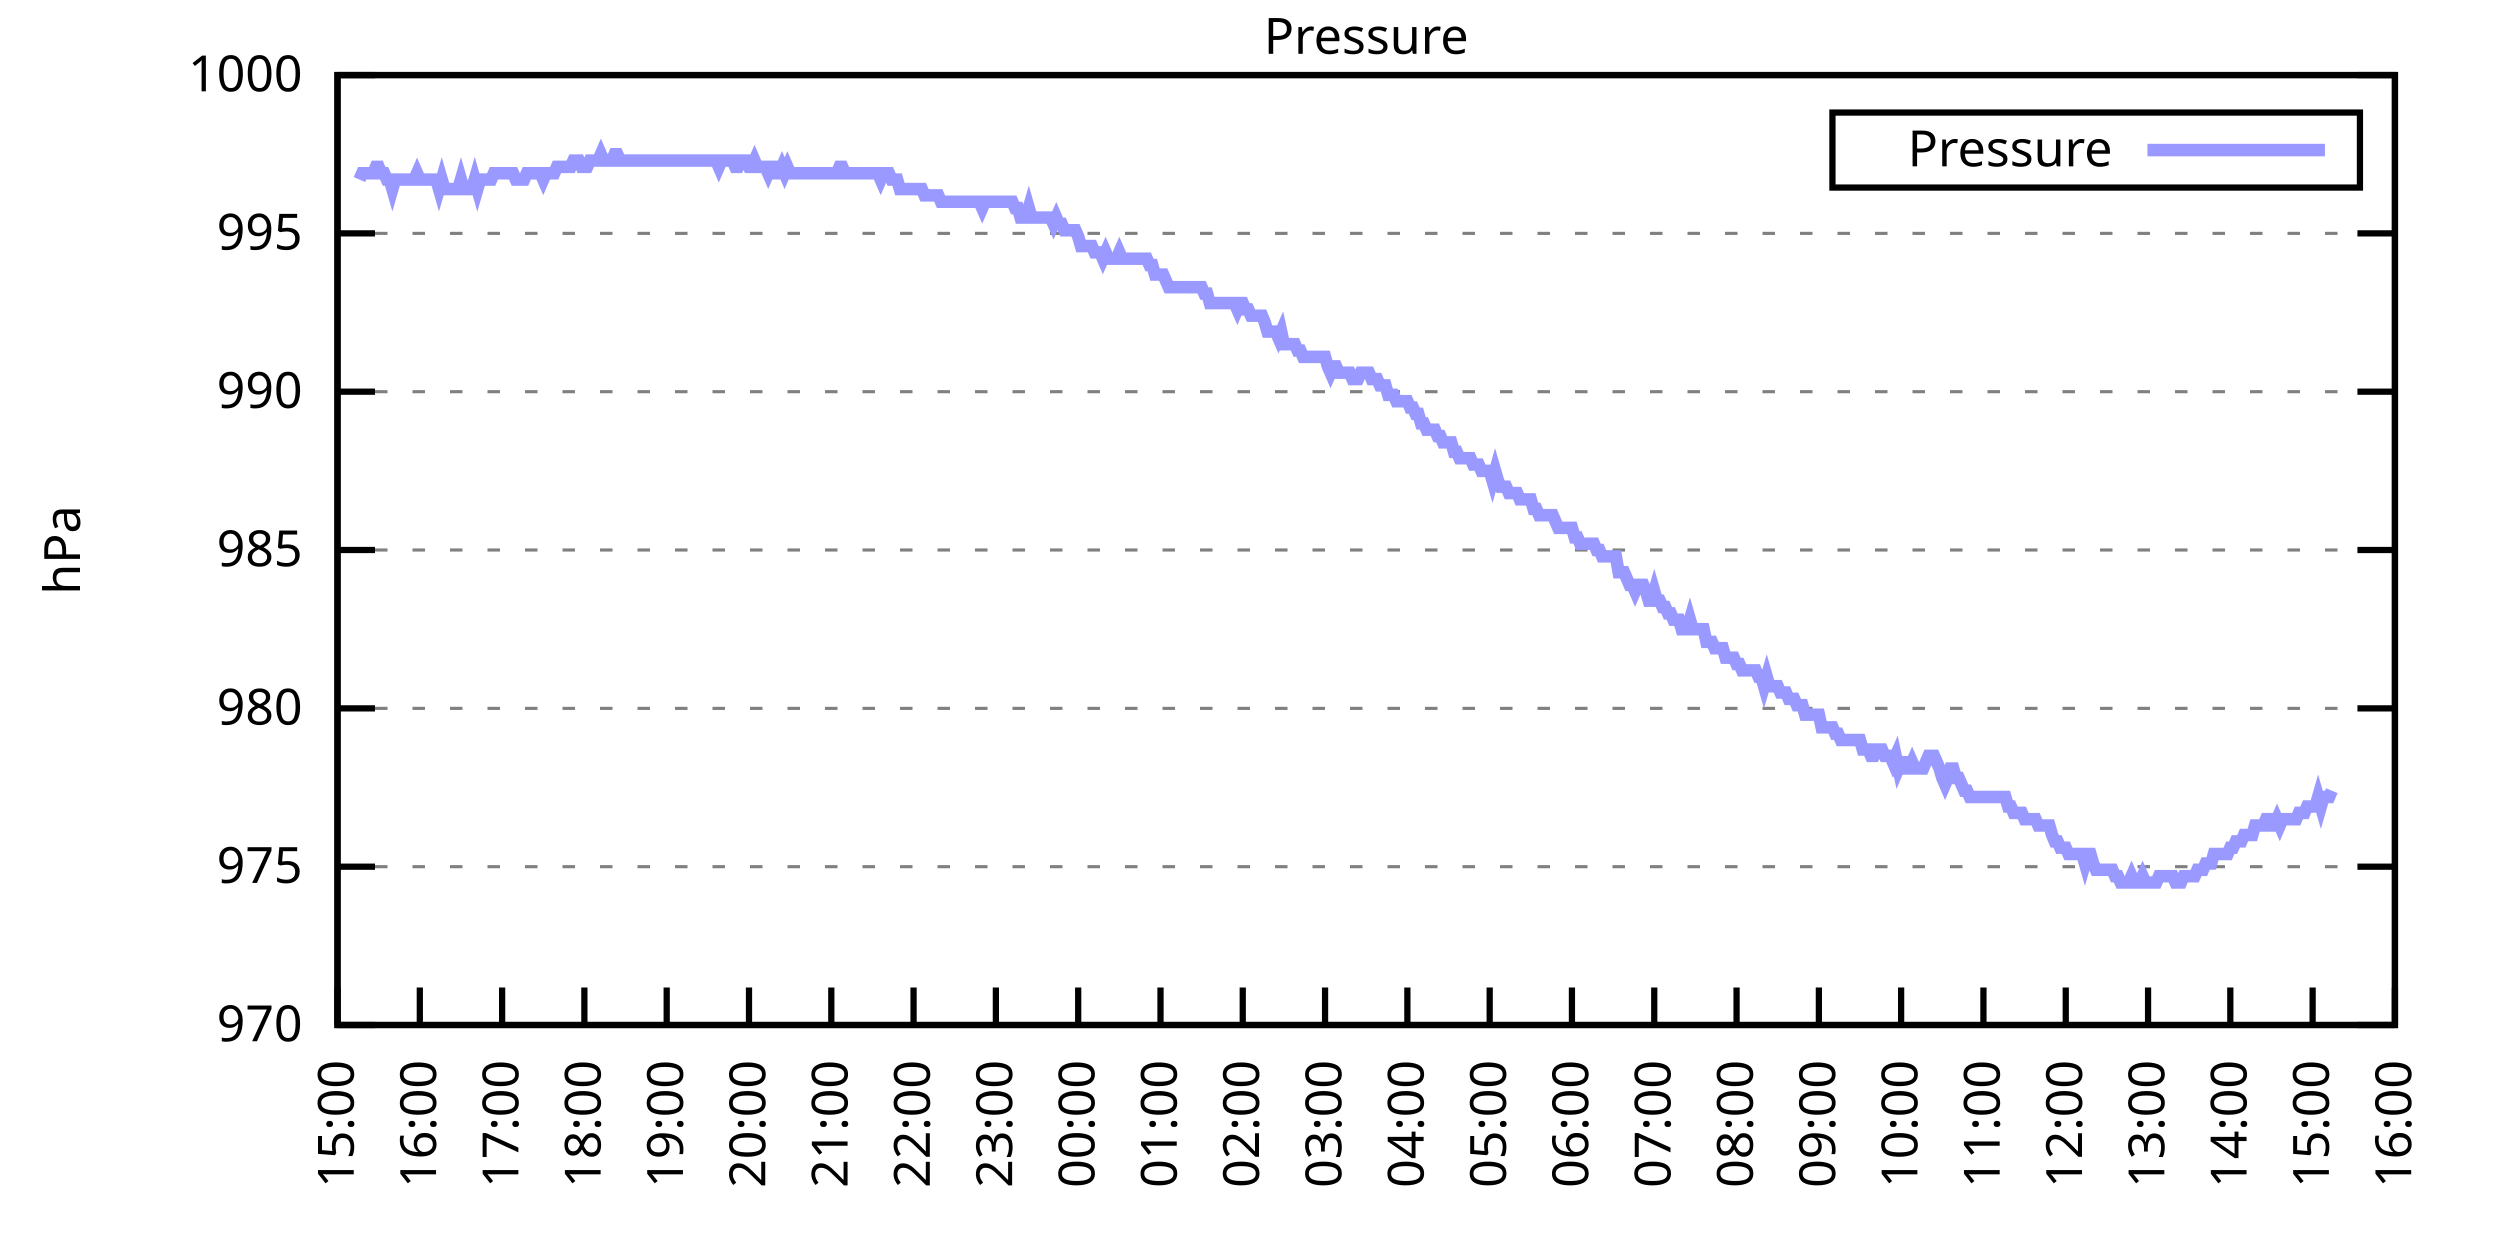
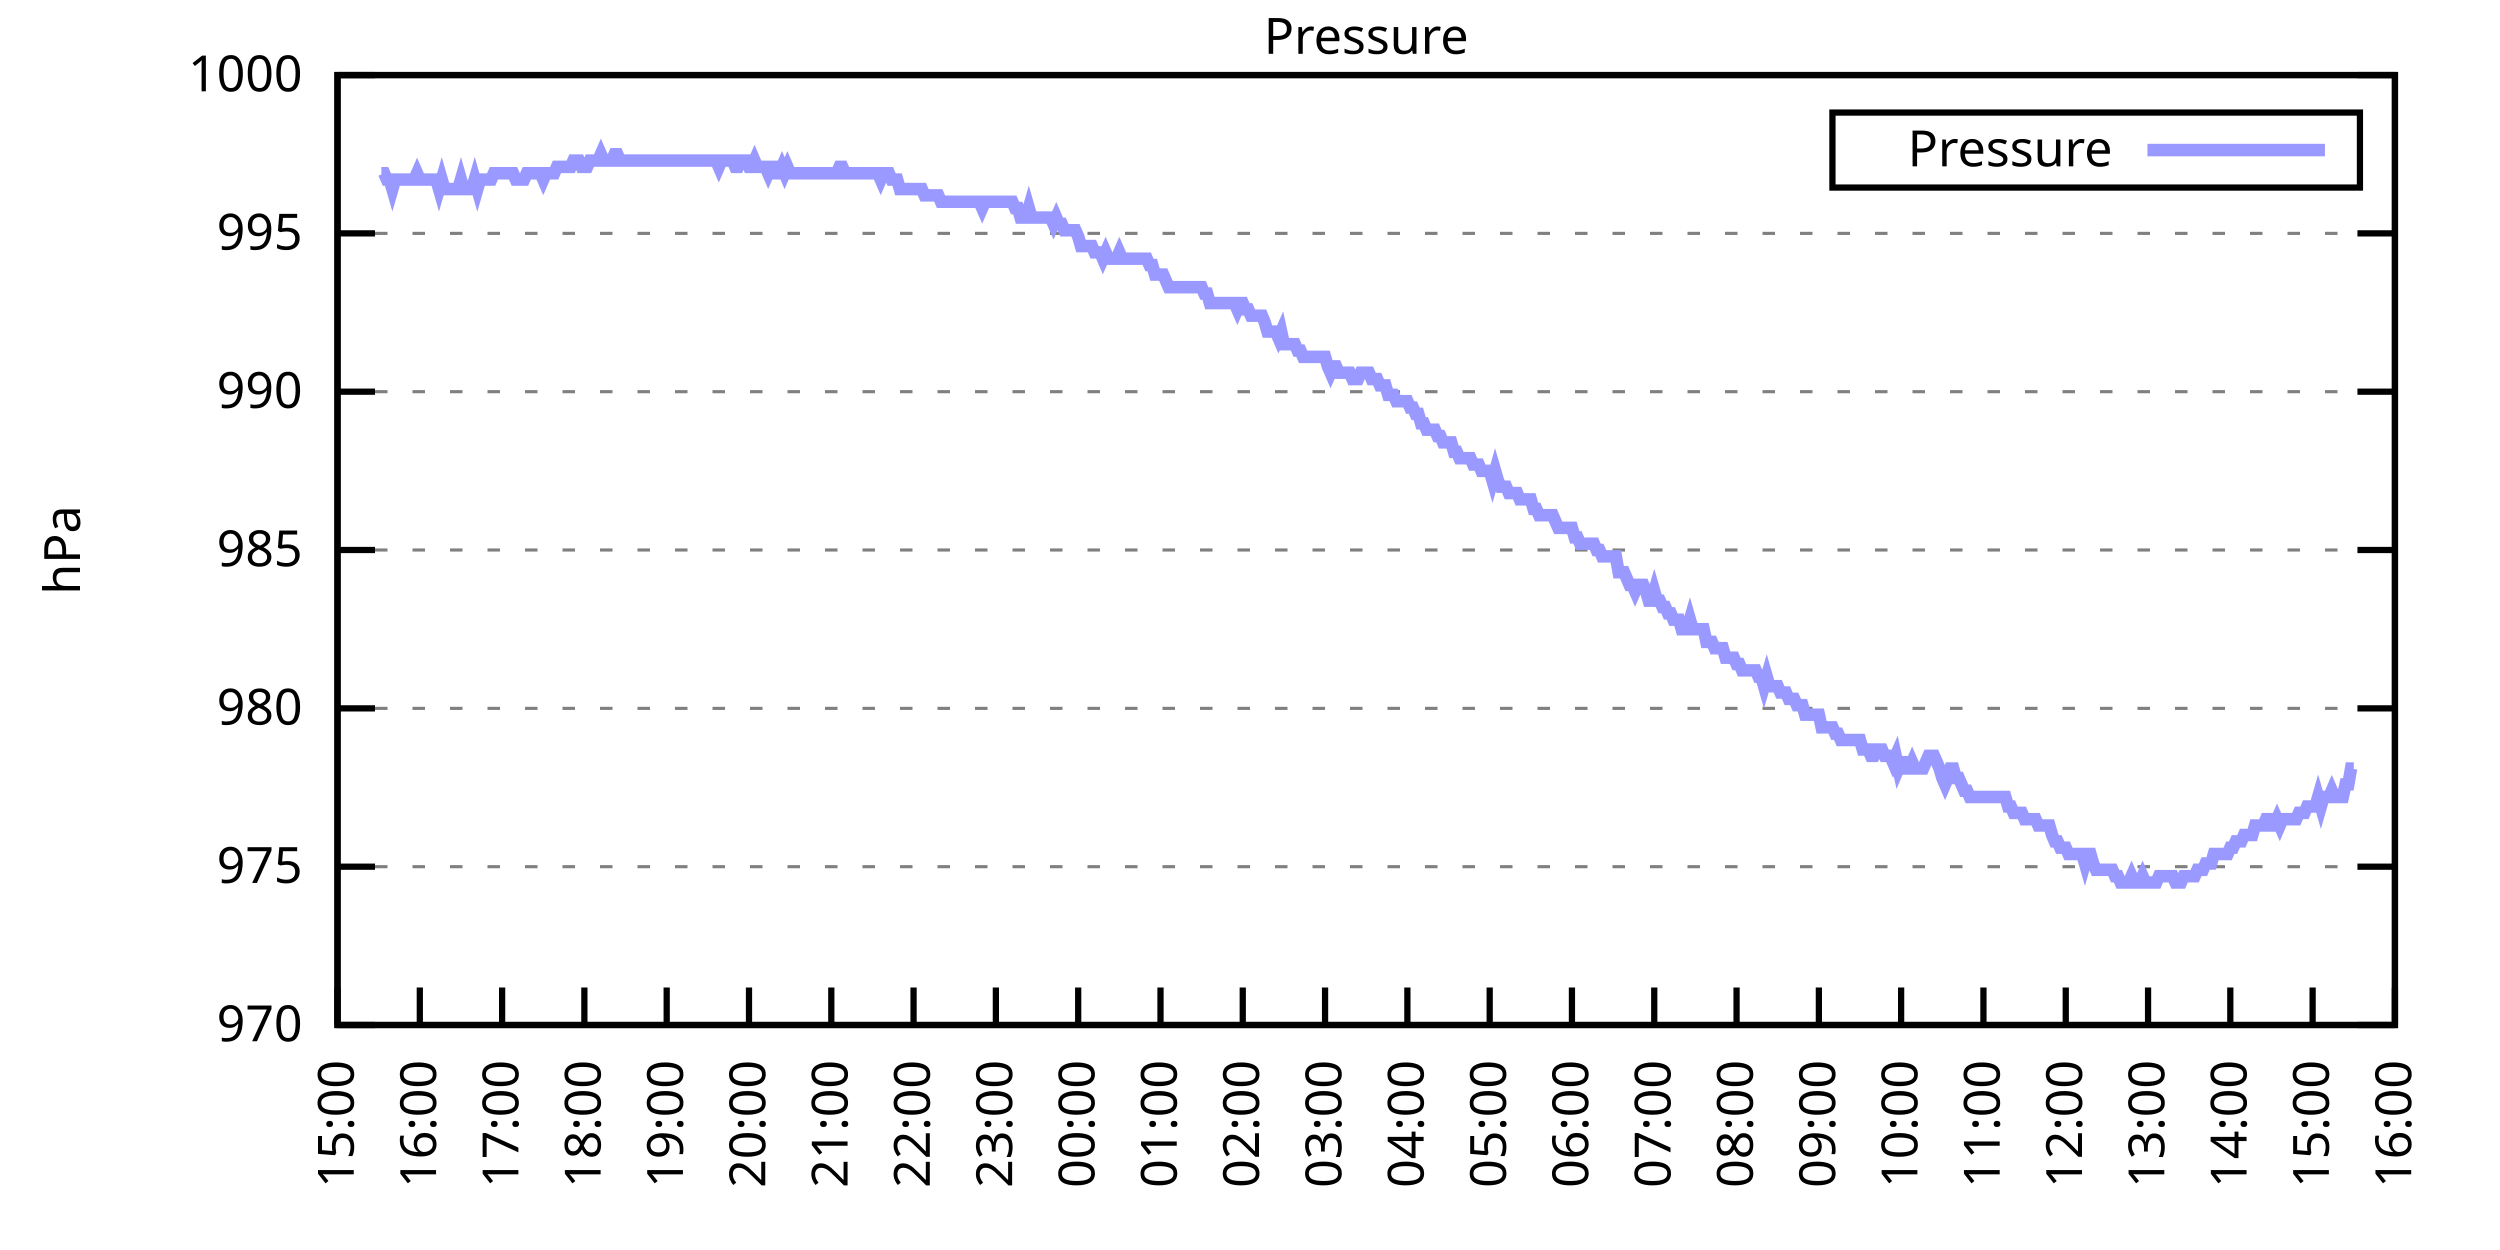
<svg xmlns="http://www.w3.org/2000/svg" xmlns:xlink="http://www.w3.org/1999/xlink" width="400" height="200" viewBox="0 0 400 200">
  <g id="gnuplot_canvas">
    <rect x="0" y="0" width="400" height="200" fill="none" />
    <defs>
      <circle id="gpDot" r="0.5" stroke-width="0.5" stroke="currentColor" />
      <path id="gpPt0" stroke-width="0.333" stroke="currentColor" d="M-1,0 h2 M0,-1 v2" />
      <path id="gpPt1" stroke-width="0.333" stroke="currentColor" d="M-1,-1 L1,1 M1,-1 L-1,1" />
      <path id="gpPt2" stroke-width="0.333" stroke="currentColor" d="M-1,0 L1,0 M0,-1 L0,1 M-1,-1 L1,1 M-1,1 L1,-1" />
      <rect id="gpPt3" stroke-width="0.333" stroke="currentColor" x="-1" y="-1" width="2" height="2" />
      <rect id="gpPt4" stroke-width="0.333" stroke="currentColor" fill="currentColor" x="-1" y="-1" width="2" height="2" />
      <circle id="gpPt5" stroke-width="0.333" stroke="currentColor" cx="0" cy="0" r="1" />
      <use xlink:href="#gpPt5" id="gpPt6" fill="currentColor" stroke="none" />
      <path id="gpPt7" stroke-width="0.333" stroke="currentColor" d="M0,-1.33 L-1.33,0.67 L1.33,0.67 z" />
      <use xlink:href="#gpPt7" id="gpPt8" fill="currentColor" stroke="none" />
      <use xlink:href="#gpPt7" id="gpPt9" stroke="currentColor" transform="rotate(180)" />
      <use xlink:href="#gpPt9" id="gpPt10" fill="currentColor" stroke="none" />
      <use xlink:href="#gpPt3" id="gpPt11" stroke="currentColor" transform="rotate(45)" />
      <use xlink:href="#gpPt11" id="gpPt12" fill="currentColor" stroke="none" />
      <path id="gpPt13" stroke-width="0.333" stroke="currentColor" d="M0,1.330 L1.265,0.411 L0.782,-1.067 L-0.782,-1.076 L-1.265,0.411 z" />
      <use xlink:href="#gpPt13" id="gpPt14" fill="currentColor" stroke="none" />
      <filter id="textbox" filterUnits="objectBoundingBox" x="0" y="0" height="1" width="1">
        <feFlood flood-color="white" flood-opacity="1" result="bgnd" />
        <feComposite in="SourceGraphic" in2="bgnd" operator="atop" />
      </filter>
      <filter id="greybox" filterUnits="objectBoundingBox" x="0" y="0" height="1" width="1">
        <feFlood flood-color="lightgrey" flood-opacity="1" result="grey" />
        <feComposite in="SourceGraphic" in2="grey" operator="atop" />
      </filter>
    </defs>
    <g fill="none" color="white" stroke="currentColor" stroke-width="1.00" stroke-linecap="butt" stroke-linejoin="miter">
</g>
    <g fill="none" color="black" stroke="currentColor" stroke-width="1.00" stroke-linecap="butt" stroke-linejoin="miter">
      <g stroke="none" shape-rendering="crispEdges">
        <polygon fill="rgb(255, 255, 255)" points="54.00,164.00 383.18,164.00 383.18,12.02 54.00,12.02 " />
      </g>
    </g>
    <g fill="none" color="black" stroke="currentColor" stroke-width="1.00" stroke-linecap="butt" stroke-linejoin="miter">
</g>
    <g fill="none" color="black" stroke="black" stroke-width="0.50" stroke-linecap="butt" stroke-linejoin="miter">
</g>
    <g fill="none" color="gray" stroke="currentColor" stroke-width="0.50" stroke-linecap="butt" stroke-linejoin="miter">
      <path stroke="gray" stroke-dasharray="2,4" class="gridline" d="M54.00,164.00 L383.19,164.00  " />
    </g>
    <g fill="none" color="gray" stroke="gray" stroke-width="1.00" stroke-linecap="butt" stroke-linejoin="miter">
</g>
    <g fill="none" color="black" stroke="currentColor" stroke-width="1.00" stroke-linecap="butt" stroke-linejoin="miter">
      <path stroke="black" d="M54.00,164.00 L60.00,164.00 M383.19,164.00 L377.19,164.00  " />
      <g transform="translate(48.40,166.60)" stroke="none" fill="black" font-family="Sans" font-size="8.00" text-anchor="end">
        <text>
          <tspan font-family="Sans"> 970</tspan>
        </text>
      </g>
    </g>
    <g fill="none" color="black" stroke="currentColor" stroke-width="1.00" stroke-linecap="butt" stroke-linejoin="miter">
</g>
    <g fill="none" color="black" stroke="black" stroke-width="0.50" stroke-linecap="butt" stroke-linejoin="miter">
</g>
    <g fill="none" color="gray" stroke="currentColor" stroke-width="0.50" stroke-linecap="butt" stroke-linejoin="miter">
      <path stroke="gray" stroke-dasharray="2,4" class="gridline" d="M54.00,138.67 L383.19,138.67  " />
    </g>
    <g fill="none" color="gray" stroke="gray" stroke-width="1.00" stroke-linecap="butt" stroke-linejoin="miter">
</g>
    <g fill="none" color="black" stroke="currentColor" stroke-width="1.00" stroke-linecap="butt" stroke-linejoin="miter">
      <path stroke="black" d="M54.00,138.67 L60.00,138.67 M383.19,138.67 L377.19,138.67  " />
      <g transform="translate(48.40,141.27)" stroke="none" fill="black" font-family="Sans" font-size="8.00" text-anchor="end">
        <text>
          <tspan font-family="Sans"> 975</tspan>
        </text>
      </g>
    </g>
    <g fill="none" color="black" stroke="currentColor" stroke-width="1.00" stroke-linecap="butt" stroke-linejoin="miter">
</g>
    <g fill="none" color="black" stroke="black" stroke-width="0.50" stroke-linecap="butt" stroke-linejoin="miter">
</g>
    <g fill="none" color="gray" stroke="currentColor" stroke-width="0.50" stroke-linecap="butt" stroke-linejoin="miter">
      <path stroke="gray" stroke-dasharray="2,4" class="gridline" d="M54.00,113.34 L383.19,113.34  " />
    </g>
    <g fill="none" color="gray" stroke="gray" stroke-width="1.00" stroke-linecap="butt" stroke-linejoin="miter">
</g>
    <g fill="none" color="black" stroke="currentColor" stroke-width="1.00" stroke-linecap="butt" stroke-linejoin="miter">
      <path stroke="black" d="M54.00,113.34 L60.00,113.34 M383.19,113.34 L377.19,113.34  " />
      <g transform="translate(48.40,115.94)" stroke="none" fill="black" font-family="Sans" font-size="8.00" text-anchor="end">
        <text>
          <tspan font-family="Sans"> 980</tspan>
        </text>
      </g>
    </g>
    <g fill="none" color="black" stroke="currentColor" stroke-width="1.00" stroke-linecap="butt" stroke-linejoin="miter">
</g>
    <g fill="none" color="black" stroke="black" stroke-width="0.50" stroke-linecap="butt" stroke-linejoin="miter">
</g>
    <g fill="none" color="gray" stroke="currentColor" stroke-width="0.50" stroke-linecap="butt" stroke-linejoin="miter">
      <path stroke="gray" stroke-dasharray="2,4" class="gridline" d="M54.00,88.00 L383.19,88.00  " />
    </g>
    <g fill="none" color="gray" stroke="gray" stroke-width="1.00" stroke-linecap="butt" stroke-linejoin="miter">
</g>
    <g fill="none" color="black" stroke="currentColor" stroke-width="1.00" stroke-linecap="butt" stroke-linejoin="miter">
      <path stroke="black" d="M54.00,88.00 L60.00,88.00 M383.19,88.00 L377.19,88.00  " />
      <g transform="translate(48.40,90.60)" stroke="none" fill="black" font-family="Sans" font-size="8.00" text-anchor="end">
        <text>
          <tspan font-family="Sans"> 985</tspan>
        </text>
      </g>
    </g>
    <g fill="none" color="black" stroke="currentColor" stroke-width="1.00" stroke-linecap="butt" stroke-linejoin="miter">
</g>
    <g fill="none" color="black" stroke="black" stroke-width="0.50" stroke-linecap="butt" stroke-linejoin="miter">
</g>
    <g fill="none" color="gray" stroke="currentColor" stroke-width="0.50" stroke-linecap="butt" stroke-linejoin="miter">
      <path stroke="gray" stroke-dasharray="2,4" class="gridline" d="M54.00,62.67 L383.19,62.67  " />
    </g>
    <g fill="none" color="gray" stroke="gray" stroke-width="1.00" stroke-linecap="butt" stroke-linejoin="miter">
</g>
    <g fill="none" color="black" stroke="currentColor" stroke-width="1.00" stroke-linecap="butt" stroke-linejoin="miter">
      <path stroke="black" d="M54.00,62.67 L60.00,62.67 M383.19,62.67 L377.19,62.67  " />
      <g transform="translate(48.40,65.27)" stroke="none" fill="black" font-family="Sans" font-size="8.00" text-anchor="end">
        <text>
          <tspan font-family="Sans"> 990</tspan>
        </text>
      </g>
    </g>
    <g fill="none" color="black" stroke="currentColor" stroke-width="1.00" stroke-linecap="butt" stroke-linejoin="miter">
</g>
    <g fill="none" color="black" stroke="black" stroke-width="0.50" stroke-linecap="butt" stroke-linejoin="miter">
</g>
    <g fill="none" color="gray" stroke="currentColor" stroke-width="0.50" stroke-linecap="butt" stroke-linejoin="miter">
      <path stroke="gray" stroke-dasharray="2,4" class="gridline" d="M54.00,37.34 L383.19,37.34  " />
    </g>
    <g fill="none" color="gray" stroke="gray" stroke-width="1.00" stroke-linecap="butt" stroke-linejoin="miter">
</g>
    <g fill="none" color="black" stroke="currentColor" stroke-width="1.00" stroke-linecap="butt" stroke-linejoin="miter">
      <path stroke="black" d="M54.00,37.34 L60.00,37.34 M383.19,37.34 L377.19,37.34  " />
      <g transform="translate(48.40,39.94)" stroke="none" fill="black" font-family="Sans" font-size="8.00" text-anchor="end">
        <text>
          <tspan font-family="Sans"> 995</tspan>
        </text>
      </g>
    </g>
    <g fill="none" color="black" stroke="currentColor" stroke-width="1.00" stroke-linecap="butt" stroke-linejoin="miter">
</g>
    <g fill="none" color="black" stroke="black" stroke-width="0.50" stroke-linecap="butt" stroke-linejoin="miter">
</g>
    <g fill="none" color="gray" stroke="currentColor" stroke-width="0.50" stroke-linecap="butt" stroke-linejoin="miter">
      <path stroke="gray" stroke-dasharray="2,4" class="gridline" d="M54.00,12.01 L383.19,12.01  " />
    </g>
    <g fill="none" color="gray" stroke="gray" stroke-width="1.00" stroke-linecap="butt" stroke-linejoin="miter">
</g>
    <g fill="none" color="black" stroke="currentColor" stroke-width="1.00" stroke-linecap="butt" stroke-linejoin="miter">
      <path stroke="black" d="M54.00,12.01 L60.00,12.01 M383.19,12.01 L377.19,12.01  " />
      <g transform="translate(48.40,14.61)" stroke="none" fill="black" font-family="Sans" font-size="8.00" text-anchor="end">
        <text>
          <tspan font-family="Sans"> 1000</tspan>
        </text>
      </g>
    </g>
    <g fill="none" color="black" stroke="currentColor" stroke-width="1.00" stroke-linecap="butt" stroke-linejoin="miter">
      <path stroke="black" d="M54.00,164.00 L54.00,158.00  " />
      <g transform="translate(56.60,169.60) rotate(270.00)" stroke="none" fill="black" font-family="Sans" font-size="8.00" text-anchor="end">
        <text>
          <tspan font-family="Sans">15:00</tspan>
        </text>
      </g>
    </g>
    <g fill="none" color="black" stroke="currentColor" stroke-width="1.00" stroke-linecap="butt" stroke-linejoin="miter">
      <path stroke="black" d="M67.17,164.00 L67.17,158.00  " />
      <g transform="translate(69.77,169.60) rotate(270.00)" stroke="none" fill="black" font-family="Sans" font-size="8.00" text-anchor="end">
        <text>
          <tspan font-family="Sans">16:00</tspan>
        </text>
      </g>
    </g>
    <g fill="none" color="black" stroke="currentColor" stroke-width="1.00" stroke-linecap="butt" stroke-linejoin="miter">
      <path stroke="black" d="M80.34,164.00 L80.34,158.00  " />
      <g transform="translate(82.94,169.60) rotate(270.00)" stroke="none" fill="black" font-family="Sans" font-size="8.00" text-anchor="end">
        <text>
          <tspan font-family="Sans">17:00</tspan>
        </text>
      </g>
    </g>
    <g fill="none" color="black" stroke="currentColor" stroke-width="1.00" stroke-linecap="butt" stroke-linejoin="miter">
      <path stroke="black" d="M93.50,164.00 L93.50,158.00  " />
      <g transform="translate(96.10,169.60) rotate(270.00)" stroke="none" fill="black" font-family="Sans" font-size="8.00" text-anchor="end">
        <text>
          <tspan font-family="Sans">18:00</tspan>
        </text>
      </g>
    </g>
    <g fill="none" color="black" stroke="currentColor" stroke-width="1.00" stroke-linecap="butt" stroke-linejoin="miter">
      <path stroke="black" d="M106.67,164.00 L106.67,158.00  " />
      <g transform="translate(109.27,169.60) rotate(270.00)" stroke="none" fill="black" font-family="Sans" font-size="8.00" text-anchor="end">
        <text>
          <tspan font-family="Sans">19:00</tspan>
        </text>
      </g>
    </g>
    <g fill="none" color="black" stroke="currentColor" stroke-width="1.00" stroke-linecap="butt" stroke-linejoin="miter">
      <path stroke="black" d="M119.84,164.00 L119.84,158.00  " />
      <g transform="translate(122.44,169.60) rotate(270.00)" stroke="none" fill="black" font-family="Sans" font-size="8.00" text-anchor="end">
        <text>
          <tspan font-family="Sans">20:00</tspan>
        </text>
      </g>
    </g>
    <g fill="none" color="black" stroke="currentColor" stroke-width="1.00" stroke-linecap="butt" stroke-linejoin="miter">
      <path stroke="black" d="M133.01,164.00 L133.01,158.00  " />
      <g transform="translate(135.61,169.60) rotate(270.00)" stroke="none" fill="black" font-family="Sans" font-size="8.00" text-anchor="end">
        <text>
          <tspan font-family="Sans">21:00</tspan>
        </text>
      </g>
    </g>
    <g fill="none" color="black" stroke="currentColor" stroke-width="1.00" stroke-linecap="butt" stroke-linejoin="miter">
      <path stroke="black" d="M146.17,164.00 L146.17,158.00  " />
      <g transform="translate(148.77,169.60) rotate(270.00)" stroke="none" fill="black" font-family="Sans" font-size="8.00" text-anchor="end">
        <text>
          <tspan font-family="Sans">22:00</tspan>
        </text>
      </g>
    </g>
    <g fill="none" color="black" stroke="currentColor" stroke-width="1.00" stroke-linecap="butt" stroke-linejoin="miter">
      <path stroke="black" d="M159.34,164.00 L159.34,158.00  " />
      <g transform="translate(161.94,169.60) rotate(270.00)" stroke="none" fill="black" font-family="Sans" font-size="8.00" text-anchor="end">
        <text>
          <tspan font-family="Sans">23:00</tspan>
        </text>
      </g>
    </g>
    <g fill="none" color="black" stroke="currentColor" stroke-width="1.00" stroke-linecap="butt" stroke-linejoin="miter">
      <path stroke="black" d="M172.51,164.00 L172.51,158.00  " />
      <g transform="translate(175.11,169.60) rotate(270.00)" stroke="none" fill="black" font-family="Sans" font-size="8.00" text-anchor="end">
        <text>
          <tspan font-family="Sans">00:00</tspan>
        </text>
      </g>
    </g>
    <g fill="none" color="black" stroke="currentColor" stroke-width="1.00" stroke-linecap="butt" stroke-linejoin="miter">
      <path stroke="black" d="M185.68,164.00 L185.68,158.00  " />
      <g transform="translate(188.28,169.60) rotate(270.00)" stroke="none" fill="black" font-family="Sans" font-size="8.00" text-anchor="end">
        <text>
          <tspan font-family="Sans">01:00</tspan>
        </text>
      </g>
    </g>
    <g fill="none" color="black" stroke="currentColor" stroke-width="1.00" stroke-linecap="butt" stroke-linejoin="miter">
      <path stroke="black" d="M198.84,164.00 L198.84,158.00  " />
      <g transform="translate(201.44,169.60) rotate(270.00)" stroke="none" fill="black" font-family="Sans" font-size="8.00" text-anchor="end">
        <text>
          <tspan font-family="Sans">02:00</tspan>
        </text>
      </g>
    </g>
    <g fill="none" color="black" stroke="currentColor" stroke-width="1.00" stroke-linecap="butt" stroke-linejoin="miter">
      <path stroke="black" d="M212.01,164.00 L212.01,158.00  " />
      <g transform="translate(214.61,169.60) rotate(270.00)" stroke="none" fill="black" font-family="Sans" font-size="8.00" text-anchor="end">
        <text>
          <tspan font-family="Sans">03:00</tspan>
        </text>
      </g>
    </g>
    <g fill="none" color="black" stroke="currentColor" stroke-width="1.00" stroke-linecap="butt" stroke-linejoin="miter">
      <path stroke="black" d="M225.18,164.00 L225.18,158.00  " />
      <g transform="translate(227.78,169.60) rotate(270.00)" stroke="none" fill="black" font-family="Sans" font-size="8.00" text-anchor="end">
        <text>
          <tspan font-family="Sans">04:00</tspan>
        </text>
      </g>
    </g>
    <g fill="none" color="black" stroke="currentColor" stroke-width="1.00" stroke-linecap="butt" stroke-linejoin="miter">
      <path stroke="black" d="M238.35,164.00 L238.35,158.00  " />
      <g transform="translate(240.95,169.60) rotate(270.00)" stroke="none" fill="black" font-family="Sans" font-size="8.00" text-anchor="end">
        <text>
          <tspan font-family="Sans">05:00</tspan>
        </text>
      </g>
    </g>
    <g fill="none" color="black" stroke="currentColor" stroke-width="1.00" stroke-linecap="butt" stroke-linejoin="miter">
      <path stroke="black" d="M251.51,164.00 L251.51,158.00  " />
      <g transform="translate(254.11,169.60) rotate(270.00)" stroke="none" fill="black" font-family="Sans" font-size="8.00" text-anchor="end">
        <text>
          <tspan font-family="Sans">06:00</tspan>
        </text>
      </g>
    </g>
    <g fill="none" color="black" stroke="currentColor" stroke-width="1.00" stroke-linecap="butt" stroke-linejoin="miter">
      <path stroke="black" d="M264.68,164.00 L264.68,158.00  " />
      <g transform="translate(267.28,169.60) rotate(270.00)" stroke="none" fill="black" font-family="Sans" font-size="8.00" text-anchor="end">
        <text>
          <tspan font-family="Sans">07:00</tspan>
        </text>
      </g>
    </g>
    <g fill="none" color="black" stroke="currentColor" stroke-width="1.00" stroke-linecap="butt" stroke-linejoin="miter">
      <path stroke="black" d="M277.85,164.00 L277.85,158.00  " />
      <g transform="translate(280.45,169.60) rotate(270.00)" stroke="none" fill="black" font-family="Sans" font-size="8.00" text-anchor="end">
        <text>
          <tspan font-family="Sans">08:00</tspan>
        </text>
      </g>
    </g>
    <g fill="none" color="black" stroke="currentColor" stroke-width="1.00" stroke-linecap="butt" stroke-linejoin="miter">
      <path stroke="black" d="M291.02,164.00 L291.02,158.00  " />
      <g transform="translate(293.62,169.60) rotate(270.00)" stroke="none" fill="black" font-family="Sans" font-size="8.00" text-anchor="end">
        <text>
          <tspan font-family="Sans">09:00</tspan>
        </text>
      </g>
    </g>
    <g fill="none" color="black" stroke="currentColor" stroke-width="1.00" stroke-linecap="butt" stroke-linejoin="miter">
      <path stroke="black" d="M304.18,164.00 L304.18,158.00  " />
      <g transform="translate(306.78,169.60) rotate(270.00)" stroke="none" fill="black" font-family="Sans" font-size="8.00" text-anchor="end">
        <text>
          <tspan font-family="Sans">10:00</tspan>
        </text>
      </g>
    </g>
    <g fill="none" color="black" stroke="currentColor" stroke-width="1.00" stroke-linecap="butt" stroke-linejoin="miter">
      <path stroke="black" d="M317.35,164.00 L317.35,158.00  " />
      <g transform="translate(319.95,169.60) rotate(270.00)" stroke="none" fill="black" font-family="Sans" font-size="8.00" text-anchor="end">
        <text>
          <tspan font-family="Sans">11:00</tspan>
        </text>
      </g>
    </g>
    <g fill="none" color="black" stroke="currentColor" stroke-width="1.00" stroke-linecap="butt" stroke-linejoin="miter">
      <path stroke="black" d="M330.52,164.00 L330.52,158.00  " />
      <g transform="translate(333.12,169.60) rotate(270.00)" stroke="none" fill="black" font-family="Sans" font-size="8.00" text-anchor="end">
        <text>
          <tspan font-family="Sans">12:00</tspan>
        </text>
      </g>
    </g>
    <g fill="none" color="black" stroke="currentColor" stroke-width="1.00" stroke-linecap="butt" stroke-linejoin="miter">
      <path stroke="black" d="M343.69,164.00 L343.69,158.00  " />
      <g transform="translate(346.29,169.60) rotate(270.00)" stroke="none" fill="black" font-family="Sans" font-size="8.00" text-anchor="end">
        <text>
          <tspan font-family="Sans">13:00</tspan>
        </text>
      </g>
    </g>
    <g fill="none" color="black" stroke="currentColor" stroke-width="1.00" stroke-linecap="butt" stroke-linejoin="miter">
      <path stroke="black" d="M356.85,164.00 L356.85,158.00  " />
      <g transform="translate(359.45,169.60) rotate(270.00)" stroke="none" fill="black" font-family="Sans" font-size="8.00" text-anchor="end">
        <text>
          <tspan font-family="Sans">14:00</tspan>
        </text>
      </g>
    </g>
    <g fill="none" color="black" stroke="currentColor" stroke-width="1.00" stroke-linecap="butt" stroke-linejoin="miter">
      <path stroke="black" d="M370.02,164.00 L370.02,158.00  " />
      <g transform="translate(372.62,169.60) rotate(270.00)" stroke="none" fill="black" font-family="Sans" font-size="8.00" text-anchor="end">
        <text>
          <tspan font-family="Sans">15:00</tspan>
        </text>
      </g>
    </g>
    <g fill="none" color="black" stroke="currentColor" stroke-width="1.00" stroke-linecap="butt" stroke-linejoin="miter">
      <path stroke="black" d="M383.19,164.00 L383.19,158.00  " />
      <g transform="translate(385.79,169.60) rotate(270.00)" stroke="none" fill="black" font-family="Sans" font-size="8.00" text-anchor="end">
        <text>
          <tspan font-family="Sans">16:00</tspan>
        </text>
      </g>
    </g>
    <g fill="none" color="black" stroke="currentColor" stroke-width="1.00" stroke-linecap="butt" stroke-linejoin="miter">
</g>
    <g fill="none" color="black" stroke="currentColor" stroke-width="1.00" stroke-linecap="butt" stroke-linejoin="miter">
      <path stroke="black" d="M54.00,12.01 L54.00,164.00 L383.19,164.00 L383.19,12.01 L54.00,12.01 Z  " />
    </g>
    <g fill="none" color="black" stroke="currentColor" stroke-width="1.00" stroke-linecap="butt" stroke-linejoin="miter">
</g>
    <g fill="none" color="black" stroke="currentColor" stroke-width="1.00" stroke-linecap="butt" stroke-linejoin="miter">
      <path stroke="black" d="M293.19,30.01 L293.19,18.01 L377.59,18.01 L377.59,30.01 L293.19,30.01 Z  " />
    </g>
    <g id="Pressure_plot_1">
      <g fill="none" color="white" stroke="black" stroke-width="2.00" stroke-linecap="butt" stroke-linejoin="miter">
</g>
      <g fill="none" color="black" stroke="currentColor" stroke-width="2.00" stroke-linecap="butt" stroke-linejoin="miter">
        <g transform="translate(337.99,26.61)" stroke="none" fill="black" font-family="Sans" font-size="8.00" text-anchor="end">
          <text>
            <tspan font-family="Sans">Pressure</tspan>
          </text>
        </g>
      </g>
      <g fill="none" color="black" stroke="currentColor" stroke-width="2.00" stroke-linecap="butt" stroke-linejoin="miter">
-         <path stroke="rgb(153, 153, 255)" d="M343.59,24.01 L371.99,24.01 M57.51,28.73 L57.95,27.72 L58.39,27.72 L58.83,27.72 L59.27,27.72 L59.71,27.72   L60.14,26.70 L60.58,26.70 L61.02,27.72 L61.46,27.72 L61.90,28.73 L62.34,28.73 L62.78,30.25 L63.22,28.73   L63.66,28.73 L64.10,28.73 L64.53,28.73 L64.97,28.73 L65.41,28.73 L65.85,28.73 L66.29,28.73 L66.73,27.72   L67.17,28.73 L67.61,28.73 L68.05,28.73 L68.48,28.73 L68.92,28.73 L69.36,28.73 L69.80,28.73 L70.24,30.25   L70.68,28.73 L71.12,30.25 L71.56,30.25 L72.00,30.25 L72.43,30.25 L72.87,30.25 L73.31,30.25 L73.75,28.73   L74.19,30.25 L74.63,30.25 L75.07,30.25 L75.51,30.25 L75.95,28.73 L76.38,30.25 L76.82,28.73 L77.26,28.73   L77.70,28.73 L78.14,28.73 L78.58,28.73 L79.02,27.72 L79.46,27.72 L79.90,27.72 L80.34,27.72 L80.77,27.72   L81.21,27.72 L81.65,27.72 L82.09,27.72 L82.53,28.73 L82.97,28.73 L83.41,28.73 L83.85,28.73 L84.29,27.72   L84.72,27.72 L85.16,27.72 L85.60,27.72 L86.04,27.72 L86.48,27.72 L86.92,28.73 L87.36,27.72 L87.80,27.72   L88.24,27.72 L88.67,27.72 L89.11,26.70 L89.55,26.70 L89.99,26.70 L90.43,26.70 L90.87,26.70 L91.31,26.70   L91.75,25.69 L92.19,25.69 L92.62,25.69 L93.06,26.70 L93.50,26.70 L93.94,26.70 L94.38,25.69 L94.82,25.69   L95.26,25.69 L95.70,25.69 L96.14,24.68 L96.58,25.69 L97.01,25.69 L97.45,25.69 L97.89,25.69 L98.33,24.68   L98.77,24.68 L99.21,25.69 L99.65,25.69 L100.09,25.69 L100.53,25.69 L100.96,25.69 L101.40,25.69 L101.84,25.69   L102.28,25.69 L102.72,25.69 L103.16,25.69 L103.60,25.69 L104.04,25.69 L104.48,25.69 L104.91,25.69 L105.35,25.69   L105.79,25.69 L106.23,25.69 L106.67,25.69 L107.11,25.69 L107.55,25.69 L107.99,25.69 L108.43,25.69 L108.87,25.69   L109.30,25.69 L109.74,25.69 L110.18,25.69 L110.62,25.69 L111.06,25.69 L111.50,25.69 L111.94,25.69 L112.38,25.69   L112.82,25.69 L113.25,25.69 L113.69,25.69 L114.13,25.69 L114.57,25.69 L115.01,26.70 L115.45,25.69 L115.89,25.69   L116.33,25.69 L116.77,25.69 L117.20,25.69 L117.64,26.70 L118.08,26.70 L118.52,25.69 L118.96,25.69 L119.40,25.69   L119.84,26.70 L120.28,26.70 L120.72,25.69 L121.15,26.70 L121.59,26.70 L122.03,26.70 L122.47,26.70 L122.91,27.72   L123.35,26.70 L123.79,26.70 L124.23,27.72 L124.67,27.72 L125.11,26.70 L125.54,27.72 L125.98,26.70 L126.42,27.72   L126.86,27.72 L127.30,27.72 L127.74,27.72 L128.18,27.72 L128.62,27.72 L129.06,27.72 L129.49,27.72 L129.93,27.72   L130.37,27.72 L130.81,27.72 L131.25,27.72 L131.69,27.72 L132.13,27.72 L132.57,27.72 L133.01,27.72 L133.44,27.72   L133.88,27.72 L134.32,26.70 L134.76,26.70 L135.20,27.72 L135.64,27.72 L136.08,27.72 L136.52,27.72 L136.96,27.72   L137.39,27.72 L137.83,27.72 L138.27,27.72 L138.71,27.72 L139.15,27.72 L139.59,27.72 L140.03,27.72 L140.47,27.72   L140.91,28.73 L141.35,27.72 L141.78,27.72 L142.22,27.72 L142.66,28.73 L143.10,28.73 L143.54,28.73 L143.98,30.25   L144.42,30.25 L144.86,30.25 L145.30,30.25 L145.73,30.25 L146.17,30.25 L146.61,30.25 L147.05,30.25 L147.49,30.25   L147.93,31.26 L148.37,31.26 L148.81,31.26 L149.25,31.26 L149.68,31.26 L150.12,31.26 L150.56,32.28 L151.00,32.28   L151.44,32.28 L151.88,32.28 L152.32,32.28 L152.76,32.28 L153.20,32.28 L153.63,32.28 L154.07,32.28 L154.51,32.28   L154.95,32.28 L155.39,32.28 L155.83,32.28 L156.27,32.28 L156.71,32.28 L157.15,33.29 L157.59,32.28 L158.02,32.28   L158.46,32.28 L158.90,32.28 L159.34,32.28 L159.78,32.28 L160.22,32.28 L160.66,32.28 L161.10,32.28 L161.54,32.28   L161.97,32.28 L162.41,33.29 L162.85,33.29 L163.29,34.81 L163.73,34.81 L164.17,34.81 L164.61,33.29 L165.05,34.81   L165.49,34.81 L165.92,34.81 L166.36,34.81 L166.80,34.81 L167.24,34.81 L167.68,34.81 L168.12,34.81 L168.56,35.82   L169.00,34.81 L169.44,35.82 L169.87,35.82 L170.31,36.84 L170.75,36.84 L171.19,36.84 L171.63,36.84 L172.07,36.84   L172.51,37.85 L172.95,39.37 L173.39,39.37 L173.83,39.37 L174.26,39.37 L174.70,39.37 L175.14,40.38 L175.58,40.38   L176.02,40.38 L176.46,41.39 L176.90,40.38 L177.34,41.39 L177.78,41.39 L178.21,41.39 L178.65,41.39 L179.09,40.38   L179.53,41.39 L179.97,41.39 L180.41,41.39 L180.85,41.39 L181.29,41.39 L181.73,41.39 L182.16,41.39 L182.60,41.39   L183.04,41.39 L183.48,41.39 L183.92,42.41 L184.36,42.41 L184.80,43.93 L185.24,43.93 L185.68,43.93 L186.11,43.93   L186.55,44.94 L186.99,45.95 L187.43,45.95 L187.87,45.95 L188.31,45.95 L188.75,45.95 L189.19,45.95 L189.63,45.95   L190.07,45.95 L190.50,45.95 L190.94,45.95 L191.38,45.95 L191.82,45.95 L192.26,45.95 L192.70,46.97 L193.14,46.97   L193.58,48.49 L194.02,48.49 L194.45,48.49 L194.89,48.49 L195.33,48.49 L195.77,48.49 L196.21,48.49 L196.65,48.49   L197.09,48.49 L197.53,48.49 L197.97,49.50 L198.40,48.49 L198.84,48.49 L199.28,49.50 L199.72,49.50 L200.16,50.51   L200.60,50.51 L201.04,50.51 L201.48,50.51 L201.92,50.51 L202.35,51.53 L202.79,53.05 L203.23,53.05 L203.67,53.05   L204.11,53.05 L204.55,54.06 L204.99,53.05 L205.43,55.07 L205.87,55.07 L206.31,55.07 L206.74,55.07 L207.18,55.07   L207.62,56.09 L208.06,56.09 L208.50,57.10 L208.94,57.10 L209.38,57.10 L209.82,57.10 L210.26,57.10 L210.69,57.10   L211.13,57.10 L211.57,57.10 L212.01,57.10 L212.45,58.62 L212.89,59.63 L213.33,58.62 L213.77,58.62 L214.21,59.63   L214.64,59.63 L215.08,59.63 L215.52,59.63 L215.96,59.63 L216.40,60.65 L216.84,60.65 L217.28,60.65 L217.72,59.63   L218.16,59.63 L218.60,59.63 L219.03,59.63 L219.47,60.65 L219.91,60.65 L220.35,60.65 L220.79,61.66 L221.23,61.66   L221.67,61.66 L222.11,63.18 L222.55,63.18 L222.98,63.18 L223.42,64.19 L223.86,64.19 L224.30,64.19 L224.74,64.19   L225.18,64.19 L225.62,65.21 L226.06,65.21 L226.50,66.22 L226.93,66.22 L227.37,67.74 L227.81,67.74 L228.25,68.75   L228.69,68.75 L229.13,68.75 L229.57,68.75 L230.01,69.77 L230.45,69.77 L230.88,70.78 L231.32,70.78 L231.76,70.78   L232.20,70.78 L232.64,72.30 L233.08,72.30 L233.52,73.31 L233.96,73.31 L234.40,73.31 L234.84,73.31 L235.27,73.31   L235.71,74.33 L236.15,74.33 L236.59,74.33 L237.03,75.34 L237.47,75.34 L237.91,75.34 L238.35,75.34 L238.79,76.86   L239.22,75.34 L239.66,76.86 L240.10,77.87 L240.54,77.87 L240.98,77.87 L241.42,78.89 L241.86,78.89 L242.30,78.89   L242.74,78.89 L243.17,79.90 L243.61,79.90 L244.05,79.90 L244.49,79.90 L244.93,79.90 L245.37,81.42 L245.81,81.42   L246.25,82.43 L246.69,82.43 L247.12,82.43 L247.56,82.43 L248.00,82.43 L248.44,82.43 L248.88,83.45 L249.32,84.46   L249.76,84.46 L250.20,84.46 L250.64,84.46 L251.08,84.46 L251.51,84.46 L251.95,85.98 L252.39,85.98 L252.83,86.99   L253.27,86.99 L253.71,86.99 L254.15,86.99 L254.59,86.99 L255.03,86.99 L255.46,88.00 L255.90,88.00 L256.34,89.02   L256.78,89.02 L257.22,89.02 L257.66,89.02 L258.10,89.02 L258.54,89.02 L258.98,91.55 L259.41,91.55 L259.85,91.55   L260.29,92.56 L260.73,93.58 L261.17,93.58 L261.61,94.59 L262.05,93.58 L262.49,93.58 L262.93,93.58 L263.36,94.59   L263.80,96.11 L264.24,96.11 L264.68,94.59 L265.12,96.11 L265.56,96.11 L266.00,97.12 L266.44,97.12 L266.88,98.14   L267.32,98.14 L267.75,99.15 L268.19,99.15 L268.63,99.15 L269.07,100.67 L269.51,100.67 L269.95,100.67 L270.39,99.15   L270.83,100.67 L271.27,100.67 L271.70,100.67 L272.14,100.67 L272.58,100.67 L273.02,102.70 L273.46,102.70 L273.90,102.70   L274.34,103.71 L274.78,103.71 L275.22,103.71 L275.65,103.71 L276.09,105.23 L276.53,105.23 L276.97,105.23 L277.41,105.23   L277.85,106.24 L278.29,106.24 L278.73,107.26 L279.17,107.26 L279.60,107.26 L280.04,107.26 L280.48,107.26 L280.92,107.26   L281.36,108.27 L281.80,108.27 L282.24,109.79 L282.68,108.27 L283.12,109.79 L283.56,109.79 L283.99,109.79 L284.43,109.79   L284.87,110.80 L285.31,110.80 L285.75,110.80 L286.19,111.82 L286.63,111.82 L287.07,111.82 L287.51,112.83 L287.94,112.83   L288.38,112.83 L288.82,114.35 L289.26,114.35 L289.70,114.35 L290.14,114.35 L290.58,114.35 L291.02,114.35 L291.46,116.38   L291.89,116.38 L292.33,116.38 L292.77,116.38 L293.21,116.38 L293.65,117.39 L294.09,117.39 L294.53,118.40 L294.97,118.40   L295.41,118.40 L295.84,118.40 L296.28,118.40 L296.72,118.40 L297.16,118.40 L297.60,118.40 L298.04,119.92 L298.48,119.92   L298.92,119.92 L299.36,120.94 L299.80,120.94 L300.23,119.92 L300.67,119.92 L301.11,119.92 L301.55,120.94 L301.99,120.94   L302.43,120.94 L302.87,121.95 L303.31,120.94 L303.75,122.96 L304.18,121.95 L304.62,121.95 L305.06,122.96 L305.50,122.96   L305.94,121.95 L306.38,122.96 L306.82,122.96 L307.26,122.96 L307.70,122.96 L308.13,121.95 L308.57,120.94 L309.01,120.94   L309.45,120.94 L309.89,121.95 L310.33,122.96 L310.77,124.48 L311.21,125.50 L311.65,124.48 L312.08,122.96 L312.52,122.96   L312.96,124.48 L313.40,124.48 L313.84,125.50 L314.28,126.51 L314.72,126.51 L315.16,127.52 L315.60,127.52 L316.04,127.52   L316.47,127.52 L316.91,127.52 L317.35,127.52 L317.79,127.52 L318.23,127.52 L318.67,127.52 L319.11,127.52 L319.55,127.52   L319.99,127.52 L320.42,127.52 L320.86,127.52 L321.30,129.04 L321.74,129.04 L322.18,130.06 L322.62,130.06 L323.06,130.06   L323.50,130.06 L323.94,131.07 L324.37,131.07 L324.81,131.07 L325.25,131.07 L325.69,131.07 L326.13,132.08 L326.57,132.08   L327.01,132.08 L327.45,132.08 L327.89,132.08 L328.33,133.60 L328.76,134.62 L329.20,134.62 L329.64,135.63 L330.08,135.63   L330.52,135.63 L330.96,136.64 L331.40,136.64 L331.84,136.64 L332.28,136.64 L332.71,136.64 L333.15,136.64 L333.59,138.16   L334.03,136.64 L334.47,136.64 L334.91,138.16 L335.35,139.17 L335.79,139.17 L336.23,139.17 L336.66,139.17 L337.10,139.17   L337.54,139.17 L337.98,139.17 L338.42,140.19 L338.86,140.19 L339.30,141.20 L339.74,141.20 L340.18,141.20 L340.61,141.20   L341.05,140.19 L341.49,141.20 L341.93,141.20 L342.37,141.20 L342.81,140.19 L343.25,141.20 L343.69,141.20 L344.13,141.20   L344.57,141.20 L345.00,141.20 L345.44,140.19 L345.88,140.19 L346.32,140.19 L346.76,140.19 L347.20,140.19 L347.64,140.19   L348.08,141.20 L348.52,141.20 L348.95,141.20 L349.39,140.19 L349.83,140.19 L350.27,140.19 L350.71,140.19 L351.15,140.19   L351.59,139.17 L352.03,139.17 L352.47,139.17 L352.90,138.16 L353.34,138.16 L353.78,138.16 L354.22,136.64 L354.66,136.64   L355.10,136.64 L355.54,136.64 L355.98,136.64 L356.42,136.64 L356.85,135.63 L357.29,135.63 L357.73,134.62 L358.17,134.62   L358.61,134.62 L359.05,133.60 L359.49,133.60 L359.93,133.60 L360.37,133.60 L360.81,132.08 L361.24,132.08 L361.68,132.08   L362.12,132.08 L362.56,131.07 L363.00,131.07 L363.44,132.08 L363.88,132.08 L364.32,131.07 L364.76,132.08 L365.19,131.07   L365.63,131.07 L366.07,131.07 L366.51,131.07 L366.95,131.07 L367.39,131.07 L367.83,130.06 L368.27,130.06 L368.71,130.06   L369.14,129.04 L369.58,129.04 L370.02,129.04 L370.46,129.04 L370.90,127.52 L371.34,129.04 L371.78,127.52 L372.22,127.52   L372.66,127.52 L373.09,126.51  " />
+         <path stroke="rgb(153, 153, 255)" d="M343.59,24.01 L371.99,24.01 M61.02,27.72 L61.46,27.72 L61.90,28.73 L62.34,28.73 L62.78,30.25 L63.22,28.73   L63.66,28.73 L64.10,28.73 L64.53,28.73 L64.97,28.73 L65.41,28.73 L65.85,28.73 L66.29,28.73 L66.73,27.72   L67.17,28.73 L67.61,28.73 L68.05,28.73 L68.48,28.73 L68.92,28.73 L69.36,28.73 L69.80,28.73 L70.24,30.25   L70.68,28.73 L71.12,30.25 L71.56,30.25 L72.00,30.25 L72.43,30.25 L72.87,30.25 L73.31,30.25 L73.75,28.73   L74.19,30.25 L74.63,30.25 L75.07,30.25 L75.51,30.25 L75.95,28.73 L76.38,30.25 L76.82,28.73 L77.26,28.73   L77.70,28.73 L78.14,28.73 L78.58,28.73 L79.02,27.72 L79.46,27.72 L79.90,27.72 L80.34,27.72 L80.77,27.72   L81.21,27.72 L81.65,27.72 L82.09,27.72 L82.53,28.73 L82.97,28.73 L83.41,28.73 L83.85,28.73 L84.29,27.72   L84.72,27.72 L85.16,27.72 L85.60,27.72 L86.04,27.72 L86.48,27.72 L86.92,28.73 L87.36,27.72 L87.80,27.72   L88.24,27.72 L88.67,27.72 L89.11,26.70 L89.55,26.70 L89.99,26.70 L90.43,26.70 L90.87,26.70 L91.31,26.70   L91.75,25.69 L92.19,25.69 L92.62,25.69 L93.06,26.70 L93.50,26.70 L93.94,26.70 L94.38,25.69 L94.82,25.69   L95.26,25.69 L95.70,25.69 L96.14,24.68 L96.58,25.69 L97.01,25.69 L97.45,25.69 L97.89,25.69 L98.33,24.68   L98.77,24.68 L99.21,25.69 L99.65,25.69 L100.09,25.69 L100.53,25.69 L100.96,25.69 L101.40,25.69 L101.84,25.69   L102.28,25.69 L102.72,25.69 L103.16,25.69 L103.60,25.69 L104.04,25.69 L104.48,25.69 L104.91,25.69 L105.35,25.69   L105.79,25.69 L106.23,25.69 L106.67,25.69 L107.11,25.69 L107.55,25.69 L107.99,25.69 L108.43,25.69 L108.87,25.69   L109.30,25.69 L109.74,25.69 L110.18,25.69 L110.62,25.69 L111.06,25.69 L111.50,25.69 L111.94,25.69 L112.38,25.69   L112.82,25.69 L113.25,25.69 L113.69,25.69 L114.13,25.69 L114.57,25.69 L115.01,26.70 L115.45,25.69 L115.89,25.69   L116.33,25.69 L116.77,25.69 L117.20,25.69 L117.64,26.70 L118.08,26.70 L118.52,25.69 L118.96,25.69 L119.40,25.69   L119.84,26.70 L120.28,26.70 L120.72,25.69 L121.15,26.70 L121.59,26.70 L122.03,26.70 L122.47,26.70 L122.91,27.72   L123.35,26.70 L123.79,26.70 L124.23,27.72 L124.67,27.72 L125.11,26.70 L125.54,27.72 L125.98,26.70 L126.42,27.72   L126.86,27.72 L127.30,27.72 L127.74,27.72 L128.18,27.72 L128.62,27.72 L129.06,27.72 L129.49,27.72 L129.93,27.72   L130.37,27.72 L130.81,27.72 L131.25,27.72 L131.69,27.72 L132.13,27.72 L132.57,27.72 L133.01,27.72 L133.44,27.72   L133.88,27.72 L134.32,26.70 L134.76,26.70 L135.20,27.72 L135.64,27.72 L136.08,27.72 L136.52,27.72 L136.96,27.72   L137.39,27.72 L137.83,27.72 L138.27,27.72 L138.71,27.72 L139.15,27.72 L139.59,27.72 L140.03,27.72 L140.47,27.72   L140.91,28.73 L141.35,27.72 L141.78,27.72 L142.22,27.72 L142.66,28.73 L143.10,28.73 L143.54,28.73 L143.98,30.25   L144.42,30.25 L144.86,30.25 L145.30,30.25 L145.73,30.25 L146.17,30.25 L146.61,30.25 L147.05,30.25 L147.49,30.25   L147.93,31.26 L148.37,31.26 L148.81,31.26 L149.25,31.26 L149.68,31.26 L150.12,31.26 L150.56,32.28 L151.00,32.28   L151.44,32.28 L151.88,32.28 L152.32,32.28 L152.76,32.28 L153.20,32.28 L153.63,32.28 L154.07,32.28 L154.51,32.28   L154.95,32.28 L155.39,32.28 L155.83,32.28 L156.27,32.28 L156.71,32.28 L157.15,33.29 L157.59,32.28 L158.02,32.28   L158.46,32.28 L158.90,32.28 L159.34,32.28 L159.78,32.28 L160.22,32.28 L160.66,32.28 L161.10,32.28 L161.54,32.28   L161.97,32.28 L162.41,33.29 L162.85,33.29 L163.29,34.81 L163.73,34.81 L164.17,34.81 L164.61,33.29 L165.05,34.81   L165.49,34.81 L165.92,34.81 L166.36,34.81 L166.80,34.81 L167.24,34.81 L167.68,34.81 L168.12,34.81 L168.56,35.82   L169.00,34.81 L169.44,35.82 L169.87,35.82 L170.31,36.84 L170.75,36.84 L171.19,36.84 L171.63,36.84 L172.07,36.84   L172.51,37.85 L172.95,39.37 L173.39,39.37 L173.83,39.37 L174.26,39.37 L174.70,39.37 L175.14,40.38 L175.58,40.38   L176.02,40.38 L176.46,41.39 L176.90,40.38 L177.34,41.39 L177.78,41.39 L178.21,41.39 L178.65,41.39 L179.09,40.38   L179.53,41.39 L179.97,41.39 L180.41,41.39 L180.85,41.39 L181.29,41.39 L181.73,41.39 L182.16,41.39 L182.60,41.39   L183.04,41.39 L183.48,41.39 L183.92,42.41 L184.36,42.41 L184.80,43.93 L185.24,43.93 L185.68,43.93 L186.11,43.93   L186.55,44.94 L186.99,45.95 L187.43,45.95 L187.87,45.95 L188.31,45.95 L188.75,45.95 L189.19,45.95 L189.63,45.95   L190.07,45.95 L190.50,45.95 L190.94,45.95 L191.38,45.95 L191.82,45.95 L192.26,45.95 L192.70,46.97 L193.14,46.97   L193.58,48.49 L194.02,48.49 L194.45,48.49 L194.89,48.49 L195.33,48.49 L195.77,48.49 L196.21,48.49 L196.65,48.49   L197.09,48.49 L197.53,48.49 L197.97,49.50 L198.40,48.49 L198.84,48.49 L199.28,49.50 L199.72,49.50 L200.16,50.51   L200.60,50.51 L201.04,50.51 L201.48,50.51 L201.92,50.51 L202.35,51.53 L202.79,53.05 L203.23,53.05 L203.67,53.05   L204.11,53.05 L204.55,54.06 L204.99,53.05 L205.43,55.07 L205.87,55.07 L206.31,55.07 L206.74,55.07 L207.18,55.07   L207.62,56.09 L208.06,56.09 L208.50,57.10 L208.94,57.10 L209.38,57.10 L209.82,57.10 L210.26,57.10 L210.69,57.10   L211.13,57.10 L211.57,57.10 L212.01,57.10 L212.45,58.62 L212.89,59.63 L213.33,58.62 L213.77,58.62 L214.21,59.63   L214.64,59.63 L215.08,59.63 L215.52,59.63 L215.96,59.63 L216.40,60.65 L216.84,60.65 L217.28,60.65 L217.72,59.63   L218.16,59.63 L218.60,59.63 L219.03,59.63 L219.47,60.65 L219.91,60.65 L220.35,60.65 L220.79,61.66 L221.23,61.66   L221.67,61.66 L222.11,63.18 L222.55,63.18 L222.98,63.18 L223.42,64.19 L223.86,64.19 L224.30,64.19 L224.74,64.19   L225.18,64.19 L225.62,65.21 L226.06,65.21 L226.50,66.22 L226.93,66.22 L227.37,67.74 L227.81,67.74 L228.25,68.75   L228.69,68.75 L229.13,68.75 L229.57,68.75 L230.01,69.77 L230.45,69.77 L230.88,70.78 L231.32,70.78 L231.76,70.78   L232.20,70.78 L232.64,72.30 L233.08,72.30 L233.52,73.31 L233.96,73.31 L234.40,73.31 L234.84,73.31 L235.27,73.31   L235.71,74.33 L236.15,74.33 L236.59,74.33 L237.03,75.34 L237.47,75.34 L237.91,75.34 L238.35,75.34 L238.79,76.86   L239.22,75.34 L239.66,76.86 L240.10,77.87 L240.54,77.87 L240.98,77.87 L241.42,78.89 L241.86,78.89 L242.30,78.89   L242.74,78.89 L243.17,79.90 L243.61,79.90 L244.05,79.90 L244.49,79.90 L244.93,79.90 L245.37,81.42 L245.81,81.42   L246.25,82.43 L246.69,82.43 L247.12,82.43 L247.56,82.43 L248.00,82.43 L248.44,82.43 L248.88,83.45 L249.32,84.46   L249.76,84.46 L250.20,84.46 L250.64,84.46 L251.08,84.46 L251.51,84.46 L251.95,85.98 L252.39,85.98 L252.83,86.99   L253.27,86.99 L253.71,86.99 L254.15,86.99 L254.59,86.99 L255.03,86.99 L255.46,88.00 L255.90,88.00 L256.34,89.02   L256.78,89.02 L257.22,89.02 L257.66,89.02 L258.10,89.02 L258.54,89.02 L258.98,91.55 L259.41,91.55 L259.85,91.55   L260.29,92.56 L260.73,93.58 L261.17,93.58 L261.61,94.59 L262.05,93.58 L262.49,93.58 L262.93,93.58 L263.36,94.59   L263.80,96.11 L264.24,96.11 L264.68,94.59 L265.12,96.11 L265.56,96.11 L266.00,97.12 L266.44,97.12 L266.88,98.14   L267.32,98.14 L267.75,99.15 L268.19,99.15 L268.63,99.15 L269.07,100.67 L269.51,100.67 L269.95,100.67 L270.39,99.15   L270.83,100.67 L271.27,100.67 L271.70,100.67 L272.14,100.67 L272.58,100.67 L273.02,102.70 L273.46,102.70 L273.90,102.70   L274.34,103.71 L274.78,103.71 L275.22,103.71 L275.65,103.71 L276.09,105.23 L276.53,105.23 L276.97,105.23 L277.41,105.23   L277.85,106.24 L278.29,106.24 L278.73,107.26 L279.17,107.26 L279.60,107.26 L280.04,107.26 L280.48,107.26 L280.92,107.26   L281.36,108.27 L281.80,108.27 L282.24,109.79 L282.68,108.27 L283.12,109.79 L283.56,109.79 L283.99,109.79 L284.43,109.79   L284.87,110.80 L285.31,110.80 L285.75,110.80 L286.19,111.82 L286.63,111.82 L287.07,111.82 L287.51,112.83 L287.94,112.83   L288.38,112.83 L288.82,114.35 L289.26,114.35 L289.70,114.35 L290.14,114.35 L290.58,114.35 L291.02,114.35 L291.46,116.38   L291.89,116.38 L292.33,116.38 L292.77,116.38 L293.21,116.38 L293.65,117.39 L294.09,117.39 L294.53,118.40 L294.97,118.40   L295.41,118.40 L295.84,118.40 L296.28,118.40 L296.72,118.40 L297.16,118.40 L297.60,118.40 L298.04,119.92 L298.48,119.92   L298.92,119.92 L299.36,120.94 L299.80,120.94 L300.23,119.92 L300.67,119.92 L301.11,119.92 L301.55,120.94 L301.99,120.94   L302.43,120.94 L302.87,121.95 L303.31,120.94 L303.75,122.96 L304.18,121.95 L304.62,121.95 L305.06,122.96 L305.50,122.96   L305.94,121.95 L306.38,122.96 L306.82,122.96 L307.26,122.96 L307.70,122.96 L308.13,121.95 L308.57,120.94 L309.01,120.94   L309.45,120.94 L309.89,121.95 L310.33,122.96 L310.77,124.48 L311.21,125.50 L311.65,124.48 L312.08,122.96 L312.52,122.96   L312.96,124.48 L313.40,124.48 L313.84,125.50 L314.28,126.51 L314.72,126.51 L315.16,127.52 L315.60,127.52 L316.04,127.52   L316.47,127.52 L316.91,127.52 L317.35,127.52 L317.79,127.52 L318.23,127.52 L318.67,127.52 L319.11,127.52 L319.55,127.52   L319.99,127.52 L320.42,127.52 L320.86,127.52 L321.30,129.04 L321.74,129.04 L322.18,130.06 L322.62,130.06 L323.06,130.06   L323.50,130.06 L323.94,131.07 L324.37,131.07 L324.81,131.07 L325.25,131.07 L325.69,131.07 L326.13,132.08 L326.57,132.08   L327.01,132.08 L327.45,132.08 L327.89,132.08 L328.33,133.60 L328.76,134.62 L329.20,134.62 L329.64,135.63 L330.08,135.63   L330.52,135.63 L330.96,136.64 L331.40,136.64 L331.84,136.64 L332.28,136.64 L332.71,136.64 L333.15,136.64 L333.59,138.16   L334.03,136.64 L334.47,136.64 L334.91,138.16 L335.35,139.17 L335.79,139.17 L336.23,139.17 L336.66,139.17 L337.10,139.17   L337.54,139.17 L337.98,139.17 L338.42,140.19 L338.86,140.19 L339.30,141.20 L339.74,141.20 L340.18,141.20 L340.61,141.20   L341.05,140.19 L341.49,141.20 L341.93,141.20 L342.37,141.20 L342.81,140.19 L343.25,141.20 L343.69,141.20 L344.13,141.20   L344.57,141.20 L345.00,141.20 L345.44,140.19 L345.88,140.19 L346.32,140.19 L346.76,140.19 L347.20,140.19 L347.64,140.19   L348.08,141.20 L348.52,141.20 L348.95,141.20 L349.39,140.19 L349.83,140.19 L350.27,140.19 L350.71,140.19 L351.15,140.19   L351.59,139.17 L352.03,139.17 L352.47,139.17 L352.90,138.16 L353.34,138.16 L353.78,138.16 L354.22,136.64 L354.66,136.64   L355.10,136.64 L355.54,136.64 L355.98,136.64 L356.42,136.64 L356.85,135.63 L357.29,135.63 L357.73,134.62 L358.17,134.62   L358.61,134.62 L359.05,133.60 L359.49,133.60 L359.93,133.60 L360.37,133.60 L360.81,132.08 L361.24,132.08 L361.68,132.08   L362.12,132.08 L362.56,131.07 L363.00,131.07 L363.44,132.08 L363.88,132.08 L364.32,131.07 L364.76,132.08 L365.19,131.07   L365.63,131.07 L366.07,131.07 L366.51,131.07 L366.95,131.07 L367.39,131.07 L367.83,130.06 L368.27,130.06 L368.71,130.06   L369.14,129.04 L369.58,129.04 L370.02,129.04 L370.46,129.04 L370.90,127.52 L371.34,129.04 L371.78,127.52 L372.22,127.52   L372.66,127.52 L373.09,126.51 L373.53,127.52 L373.97,127.52 L374.41,127.52 L374.85,127.52 L375.29,125.50 L375.73,125.50   L376.17,122.96 L376.61,122.96  " />
      </g>
    </g>
    <g fill="none" color="black" stroke="currentColor" stroke-width="2.00" stroke-linecap="butt" stroke-linejoin="miter">
</g>
    <g fill="none" color="black" stroke="black" stroke-width="1.00" stroke-linecap="butt" stroke-linejoin="miter">
</g>
    <g fill="none" color="black" stroke="currentColor" stroke-width="1.00" stroke-linecap="butt" stroke-linejoin="miter">
      <path stroke="black" d="M54.00,12.01 L54.00,164.00 L383.19,164.00 L383.19,12.01 L54.00,12.01 Z  " />
      <g transform="translate(12.80,88.01) rotate(270.00)" stroke="none" fill="black" font-family="Sans" font-size="8.00" text-anchor="middle">
        <text>
          <tspan font-family="Sans">hPa</tspan>
        </text>
      </g>
    </g>
    <g fill="none" color="black" stroke="currentColor" stroke-width="1.00" stroke-linecap="butt" stroke-linejoin="miter">
</g>
    <g fill="none" color="black" stroke="currentColor" stroke-width="1.00" stroke-linecap="butt" stroke-linejoin="miter">
      <g transform="translate(218.59,8.61)" stroke="none" fill="black" font-family="Sans" font-size="8.00" text-anchor="middle">
        <text>
          <tspan font-family="Sans">Pressure</tspan>
        </text>
      </g>
    </g>
    <g fill="none" color="black" stroke="currentColor" stroke-width="1.00" stroke-linecap="butt" stroke-linejoin="miter">
</g>
  </g>
</svg>
